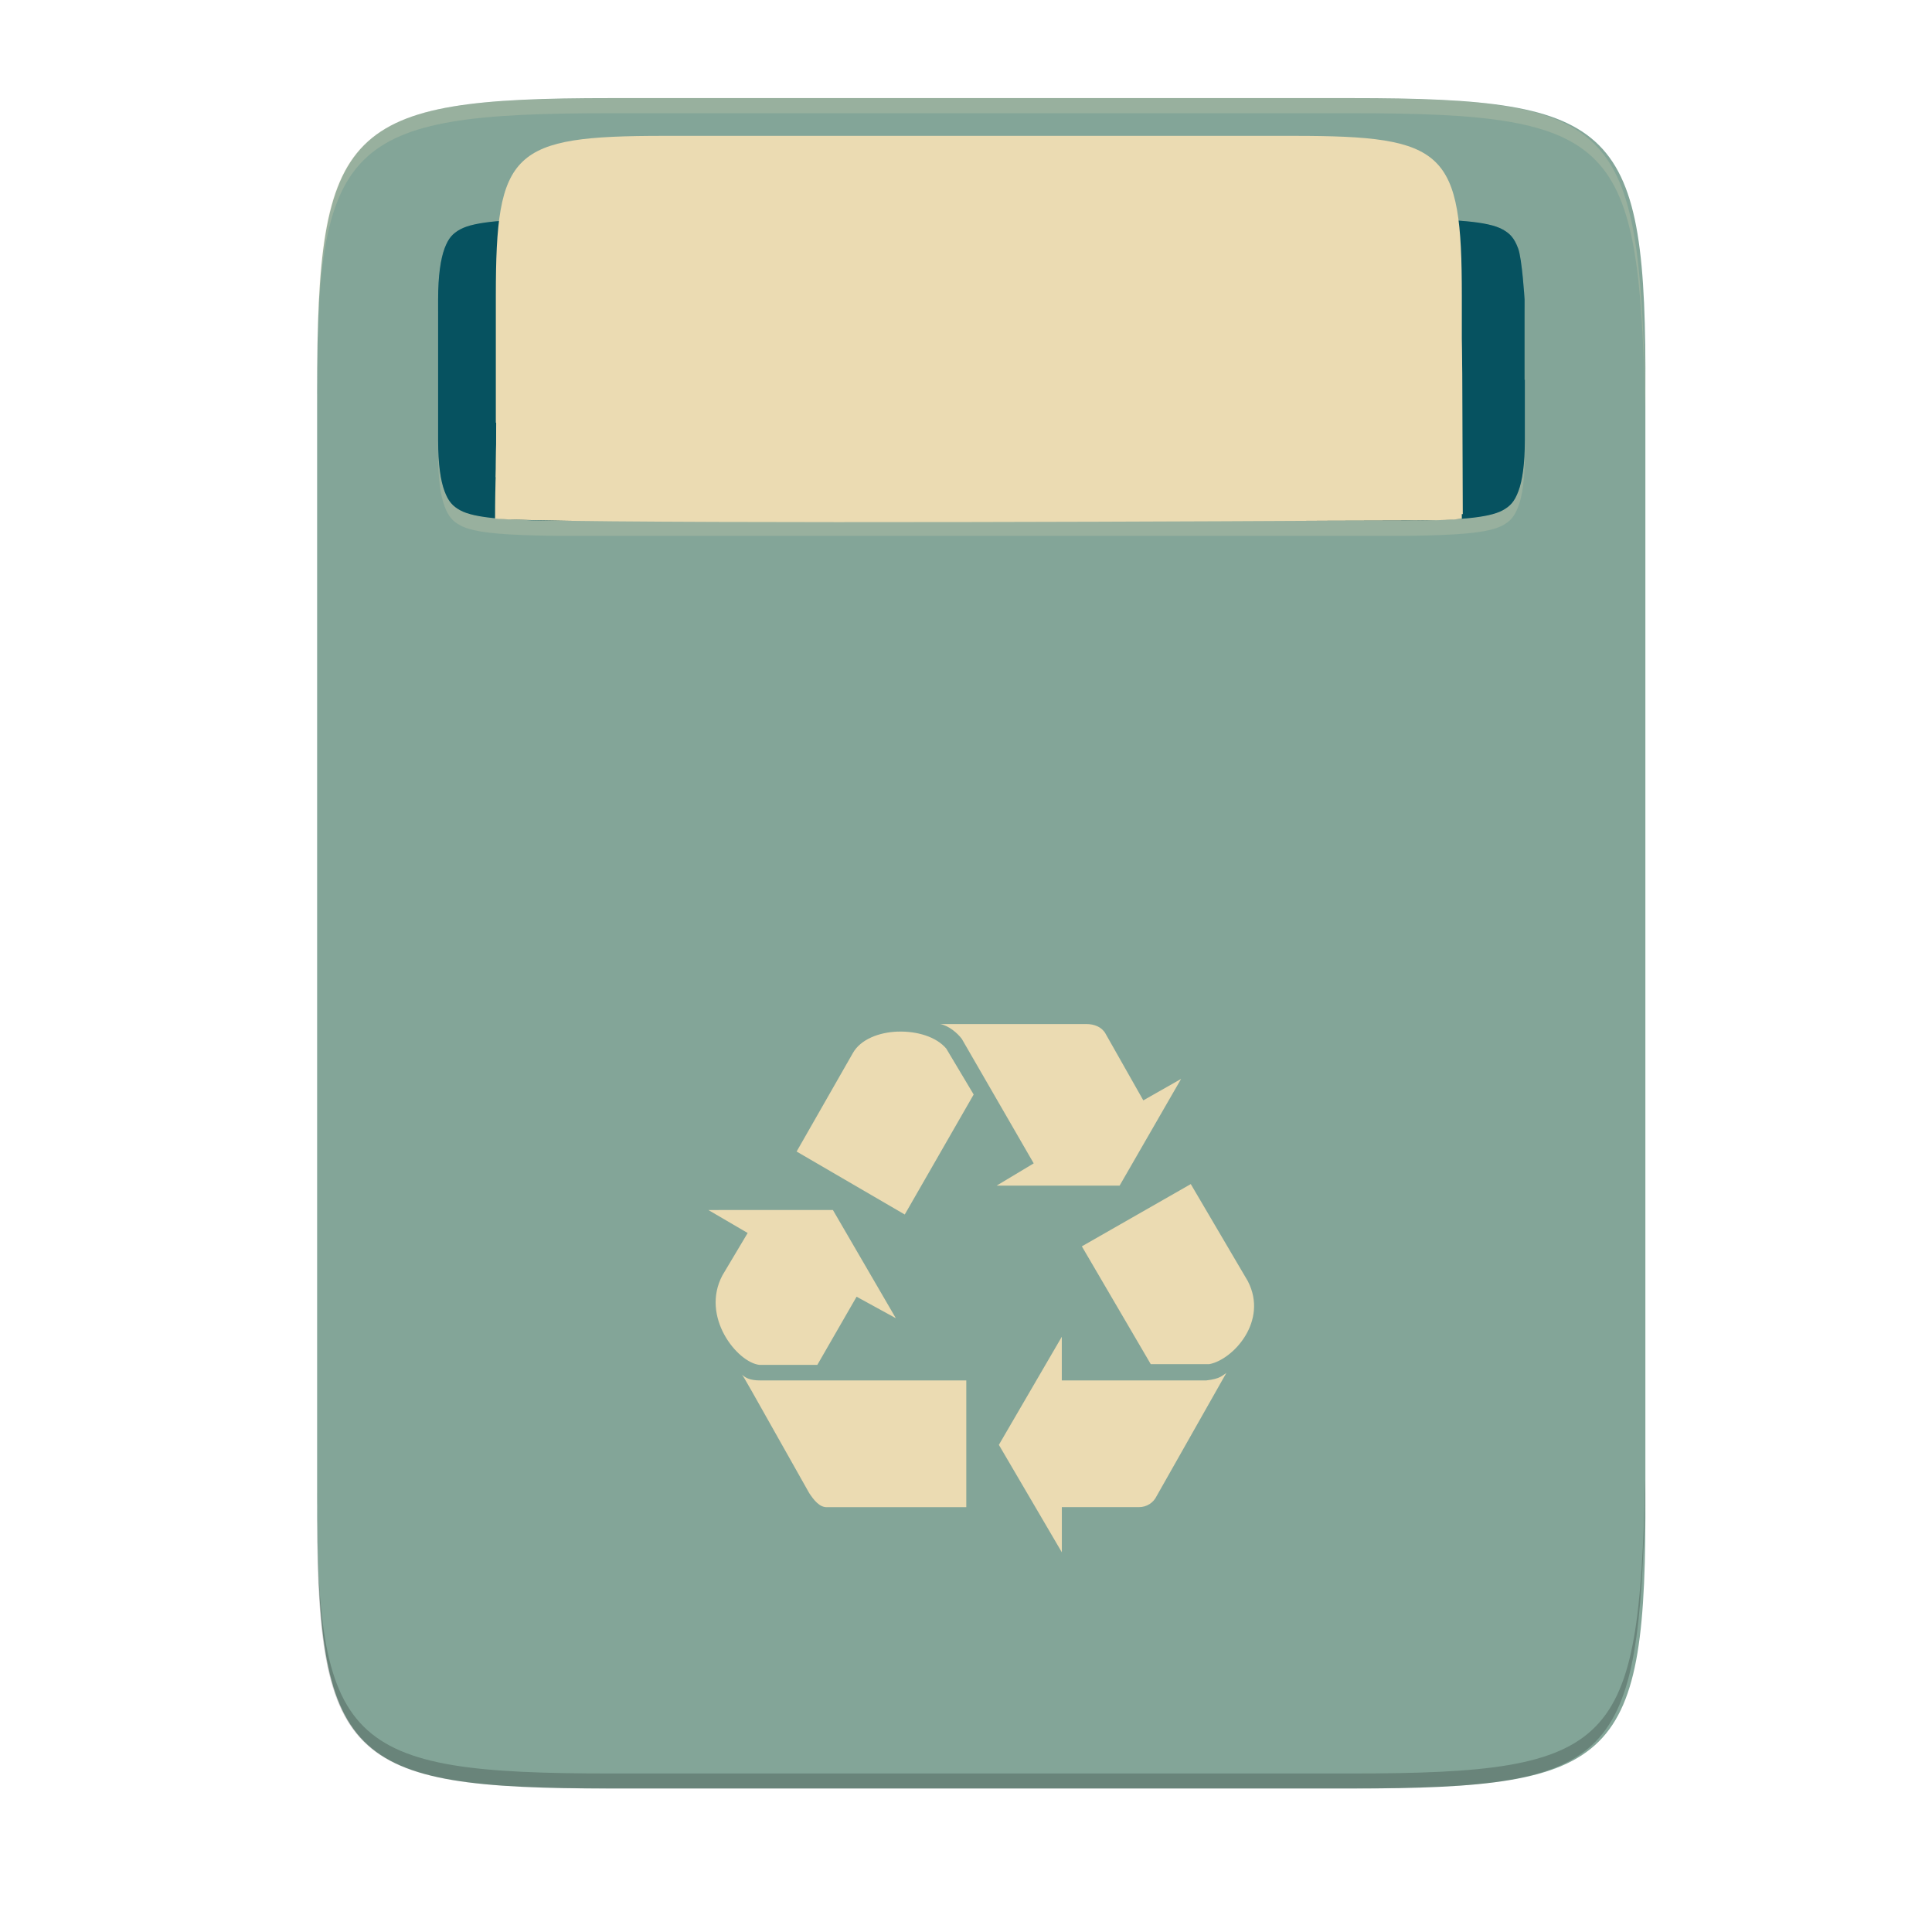
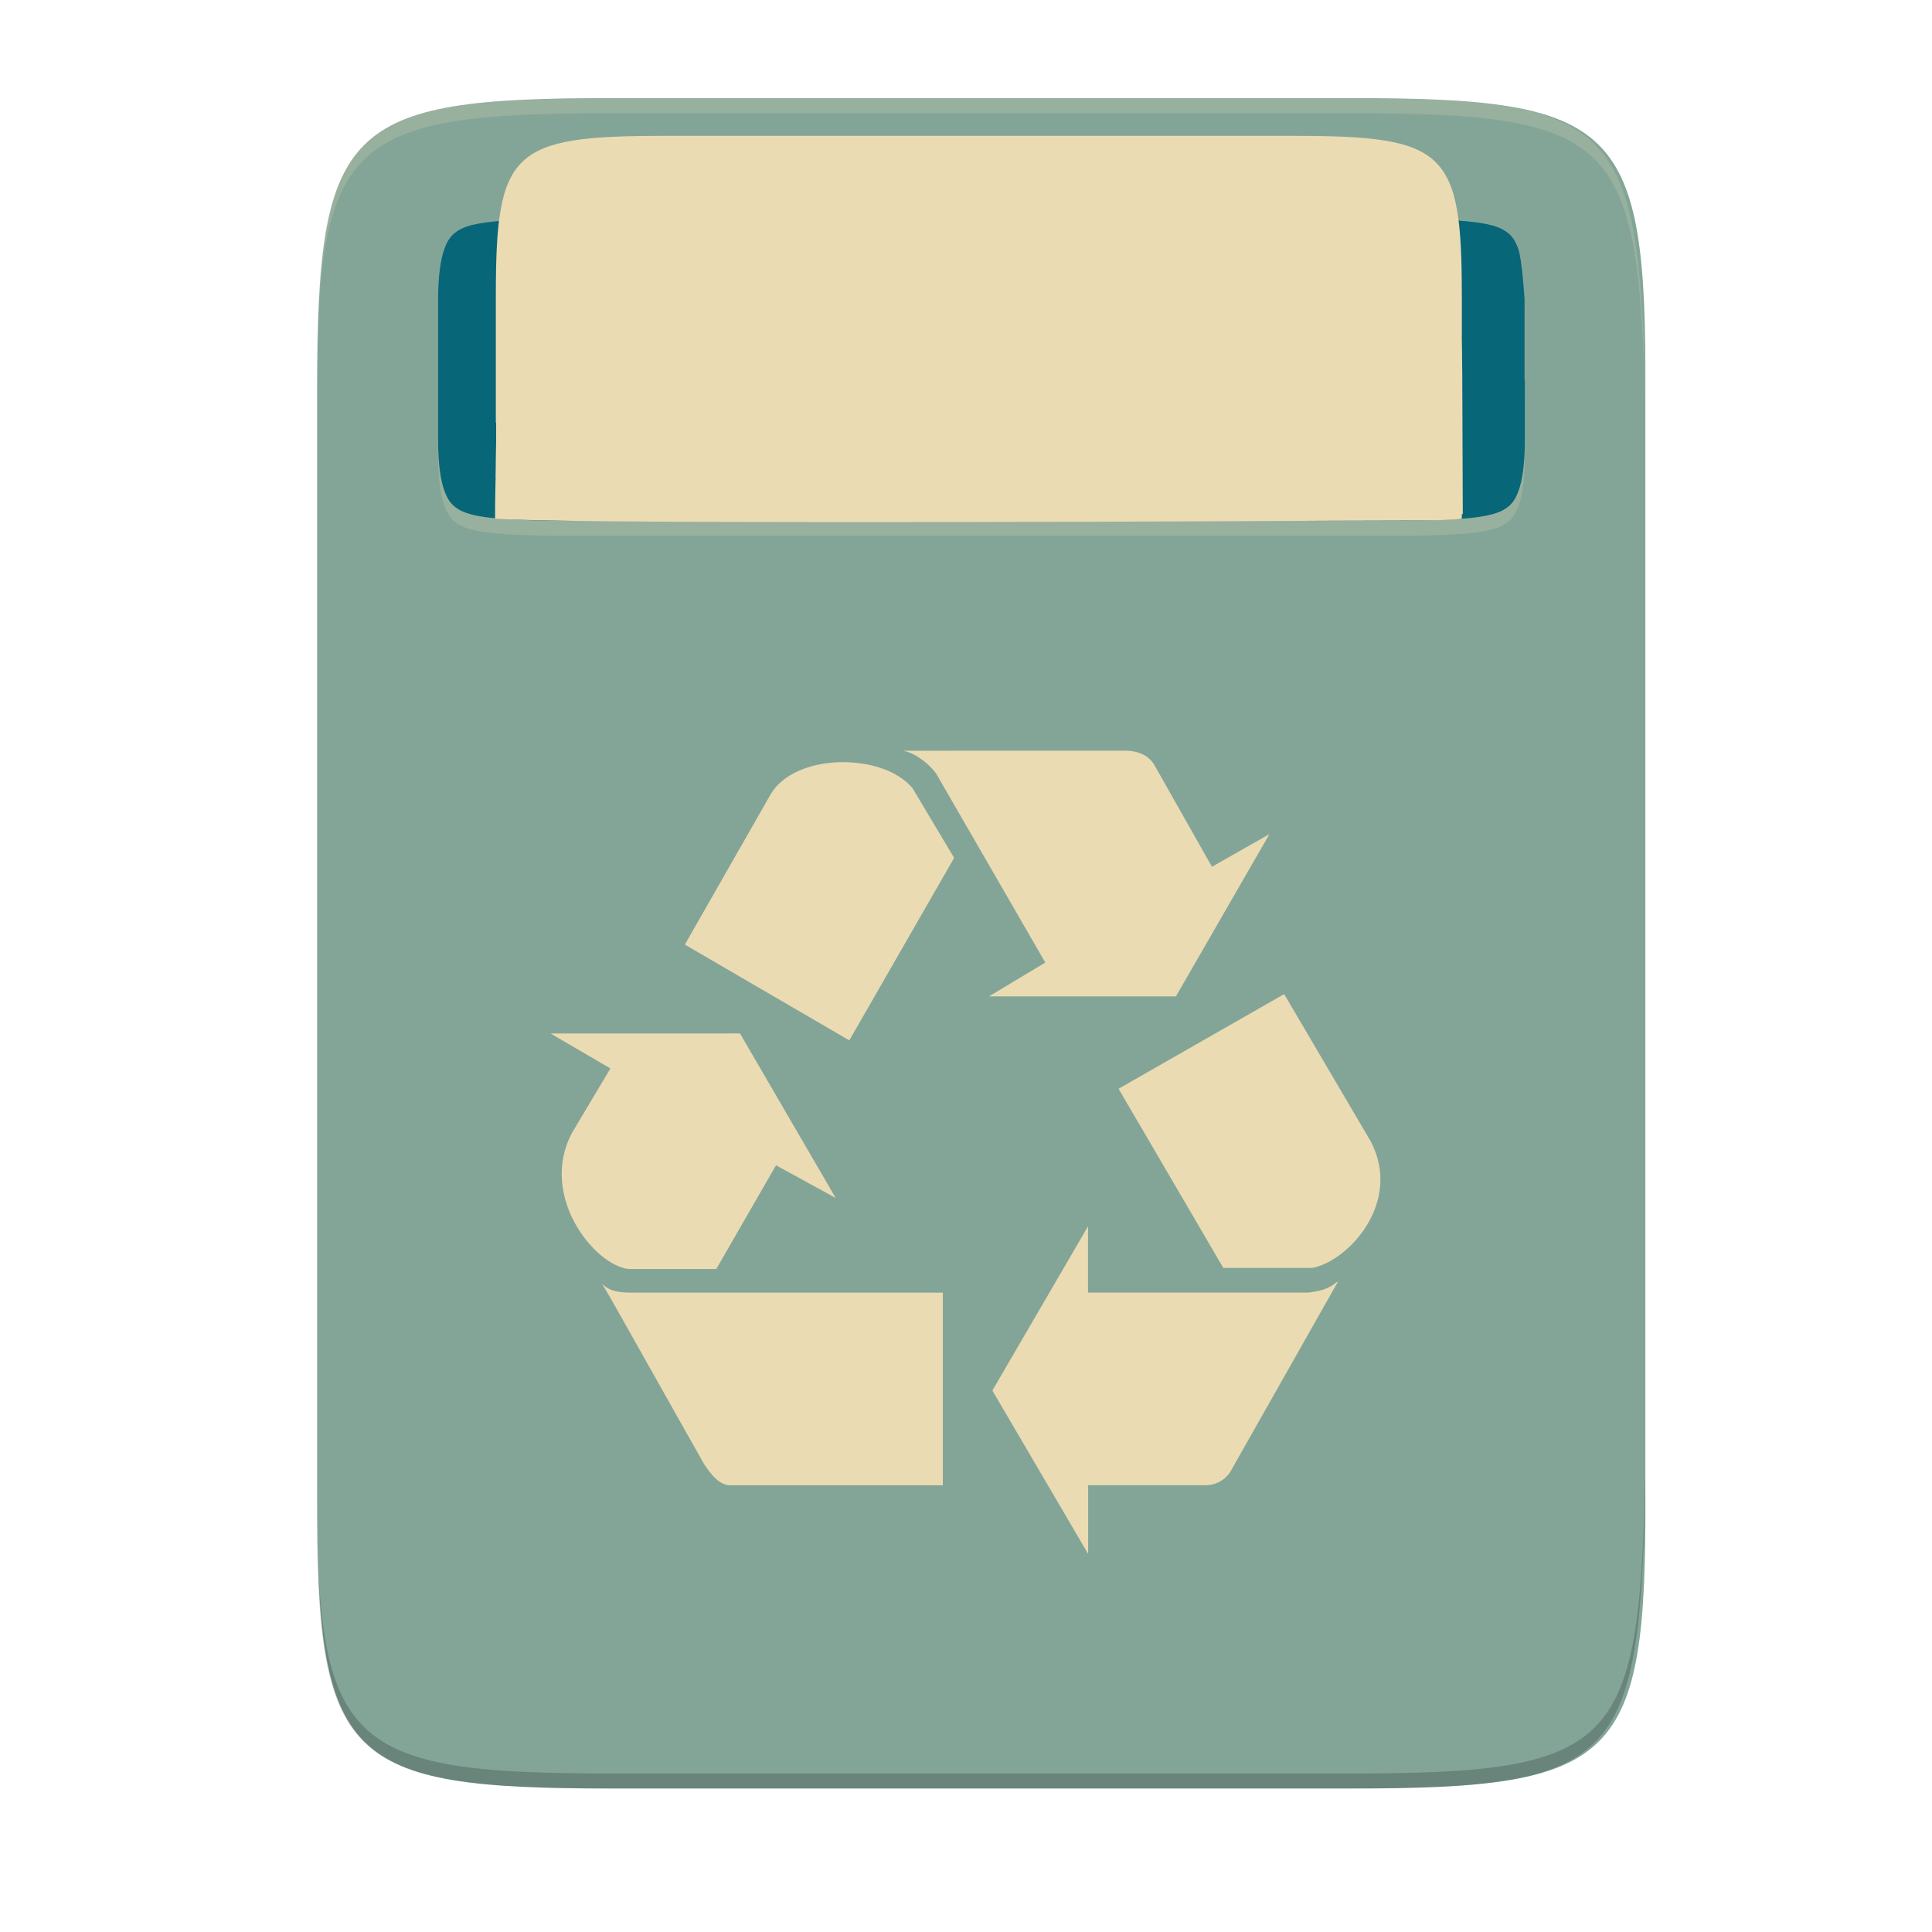
<svg xmlns="http://www.w3.org/2000/svg" width="256" height="256" style="isolation:isolate" version="1.1" viewBox="0 0 256 256">
  <path d="m179.1 13c35.3 0 39.1 3.628 38.92 38.99v146c0.174 35.37-3.624 38.99-38.92 38.99h-98.16c-35.3 0-38.92-3.628-38.92-38.99v-146c0-35.37 3.625-38.99 38.92-38.99h98.16z" fill="#83a598" />
  <g opacity=".2">
    <path d="m42.01 196v2c-0.174 35.37 3.628 38.99 38.92 38.99h98.15c35.3 0 38.01-3.636 38.93-38.99v-2.004c-0.918 35.36-3.628 39-38.92 39h-98.16c-35.3 0-39.1-3.629-38.92-38.99z" />
    <path d="m42.01 54v-1.999c-0.174-35.37 3.628-38.99 38.92-38.99h98.15c35.3 0 38.01 3.64 38.93 38.99v2.003c-0.918-35.36-3.632-39-38.92-39h-98.16c-35.3 0-39.1 3.628-38.92 38.99z" fill="#ebdbb2" />
-   </g>
-   <path d="m124.6 135.7c1.081 0.192 2.261 1.171 2.846 1.961l9.525 16.49-4.906 2.948h16.29l8.148-14.14-5.008 2.846-5.004-8.837c-0.491-0.884-1.474-1.277-2.551-1.277l-19.34 4e-3zm-5.62 0.99c-2.502 0.087-4.932 1.02-5.964 2.834l-7.461 13.06 14.33 8.345 9.132-15.9-3.632-6.085c-1.323-1.573-3.901-2.332-6.407-2.249zm38.8 20.21-14.43 8.247 9.131 15.61h7.756c3.144-0.589 7.857-5.696 5.106-11l-7.559-12.86zm-63.91 3.439 5.2 3.039-3.337 5.597c-2.944 5.5 1.965 11.57 4.91 11.88h7.657l5.204-9.034 5.201 2.85-8.341-14.34-16.49 4e-3zm46.83 16.78-8.345 14.33 8.345 14.24v-5.987h10.21c1.005 0.012 1.925-0.564 2.354-1.474l9.23-16.3c-0.491 0.295-0.786 0.787-2.65 0.983h-19.15v-5.794zm-42.41 5.008c0.393 0.491 0.291 0.393 8.931 15.71 0.59 0.884 1.376 1.965 2.457 1.867h18.36v-16.79h-27.3c-1.474 0-1.988-0.393-2.457-0.786h4e-3z" fill="#ebdbb2" />
-   <g opacity=".2">
    <path d="m74.02 31h112c6.717 0.075 11.13 0.317 13.08 1.398 0.975 0.537 1.542 1.134 2.06 2.517 0.525 1.388 0.854 6.751 0.854 6.751v10.67h0.034v8.001c0 3.16-0.332 5.367-0.854 6.75-0.521 1.387-1.085 1.981-2.064 2.521-1.954 1.077-6.364 1.319-13.08 1.399h-112c-6.716-0.08-11.13-0.322-13.08-1.399-0.979-0.54-1.542-1.134-2.063-2.521-0.522-1.387-0.854-3.59-0.854-6.75v-18.67c0-3.16 0.34-5.363 0.854-6.751 0.521-1.387 1.084-1.98 2.063-2.521 1.954-1.077 6.376-1.315 13.12-1.394z" fill="#ebdbb2" />
  </g>
  <path d="m74.02 29h112c6.717 0.076 11.13 0.318 13.08 1.399 0.975 0.537 1.542 1.134 2.06 2.517 0.525 1.387 0.854 6.75 0.854 6.75v10.67h0.034v8.002c0 3.159-0.332 5.366-0.854 6.75-0.521 1.387-1.085 1.98-2.064 2.521-1.954 1.077-6.364 1.315-13.08 1.398h-112c-6.716-0.079-11.13-0.321-13.08-1.398-0.979-0.541-1.542-1.134-2.063-2.521-0.522-1.387-0.854-3.591-0.854-6.75v-18.67c0-3.159 0.34-5.363 0.854-6.75 0.521-1.387 1.084-1.98 2.063-2.521 1.954-1.077 6.376-1.319 13.12-1.398v3e-3z" fill="#076678" />
-   <g opacity=".2">
-     <path d="m74.02 29h112c6.717 0.076 11.13 0.318 13.08 1.399 0.975 0.537 1.542 1.134 2.06 2.517 0.525 1.387 0.854 6.75 0.854 6.75v10.67h0.034v8.002c0 3.159-0.332 5.366-0.854 6.75-0.521 1.387-1.085 1.98-2.064 2.521-1.954 1.077-6.364 1.315-13.08 1.398h-112c-6.716-0.079-11.13-0.321-13.08-1.398-0.979-0.541-1.542-1.134-2.063-2.521-0.522-1.387-0.854-3.591-0.854-6.75v-18.67c0-3.159 0.34-5.363 0.854-6.75 0.521-1.387 1.084-1.98 2.063-2.521 1.954-1.077 6.376-1.319 13.12-1.398v3e-3z" />
-   </g>
  <g fill="#ebdbb2">
    <path d="m193.7 56.67-128-0.667v-16.77c0-19.25 2.072-21.23 22.28-21.23h83.44c20.21 0 22.28 1.977 22.28 21.23v17.44z" />
    <path d="m193.8 68.12-128.1 0.25 0.064-17.15c0-19.25 2.072-21.23 22.28-21.23h83.44c20.21 0 22.28 1.977 22.28 21.23l0.062 16.9z" />
    <path d="m65.69 63.23c0-19.25 2.072-21.23 22.28-21.23h83.44c20.21 0 22.28 1.977 22.28 21.23l-128-1e-3z" />
    <path d="m176 69c-33.88 0.186-103 0.404-110.4-0.283 0-19.25 2.12-20.72 22.33-20.72h83.44c20.21 0 22.33 1.467 22.33 20.72-1.937 0.344-8.171 0.231-17.72 0.283z" />
  </g>
+   <path d="m119.7 99.49c1.644 0.292 3.438 1.781 4.327 2.982l14.48 25.07-7.46 4.483h24.77l12.39-21.5-7.615 4.327-7.609-13.44c-0.747-1.344-2.241-1.942-3.879-1.942l-29.41 6e-3zm-8.545 1.505c-3.804 0.132-7.499 1.551-9.068 4.309l-11.34 19.86 21.79 12.69 13.89-24.18-5.523-9.252c-2.012-2.392-5.932-3.546-9.742-3.42zm59 30.73-21.94 12.54 13.88 23.74h11.79c4.781-0.896 11.95-8.661 7.764-16.73l-11.49-19.55zm-97.18 5.229 7.907 4.621-5.074 8.51c-4.476 8.363 2.988 17.59 7.466 18.06h11.64l7.913-13.74 7.908 4.334-12.68-21.8-25.07 6e-3zm71.21 25.51-12.69 21.79 12.69 21.65v-9.103h15.52c1.528 0.018 2.927-0.858 3.579-2.241l14.03-24.78c-0.747 0.449-1.195 1.197-4.029 1.495h-29.12v-8.81zm-64.49 7.615c0.598 0.747 0.443 0.598 13.58 23.89 0.897 1.344 2.092 2.988 3.736 2.839h27.92v-25.53h-41.51c-2.241 0-3.023-0.598-3.736-1.195h6e-3z" fill="#ebdbb2" stroke-width="1.521" style="isolation:isolate" />
</svg>
